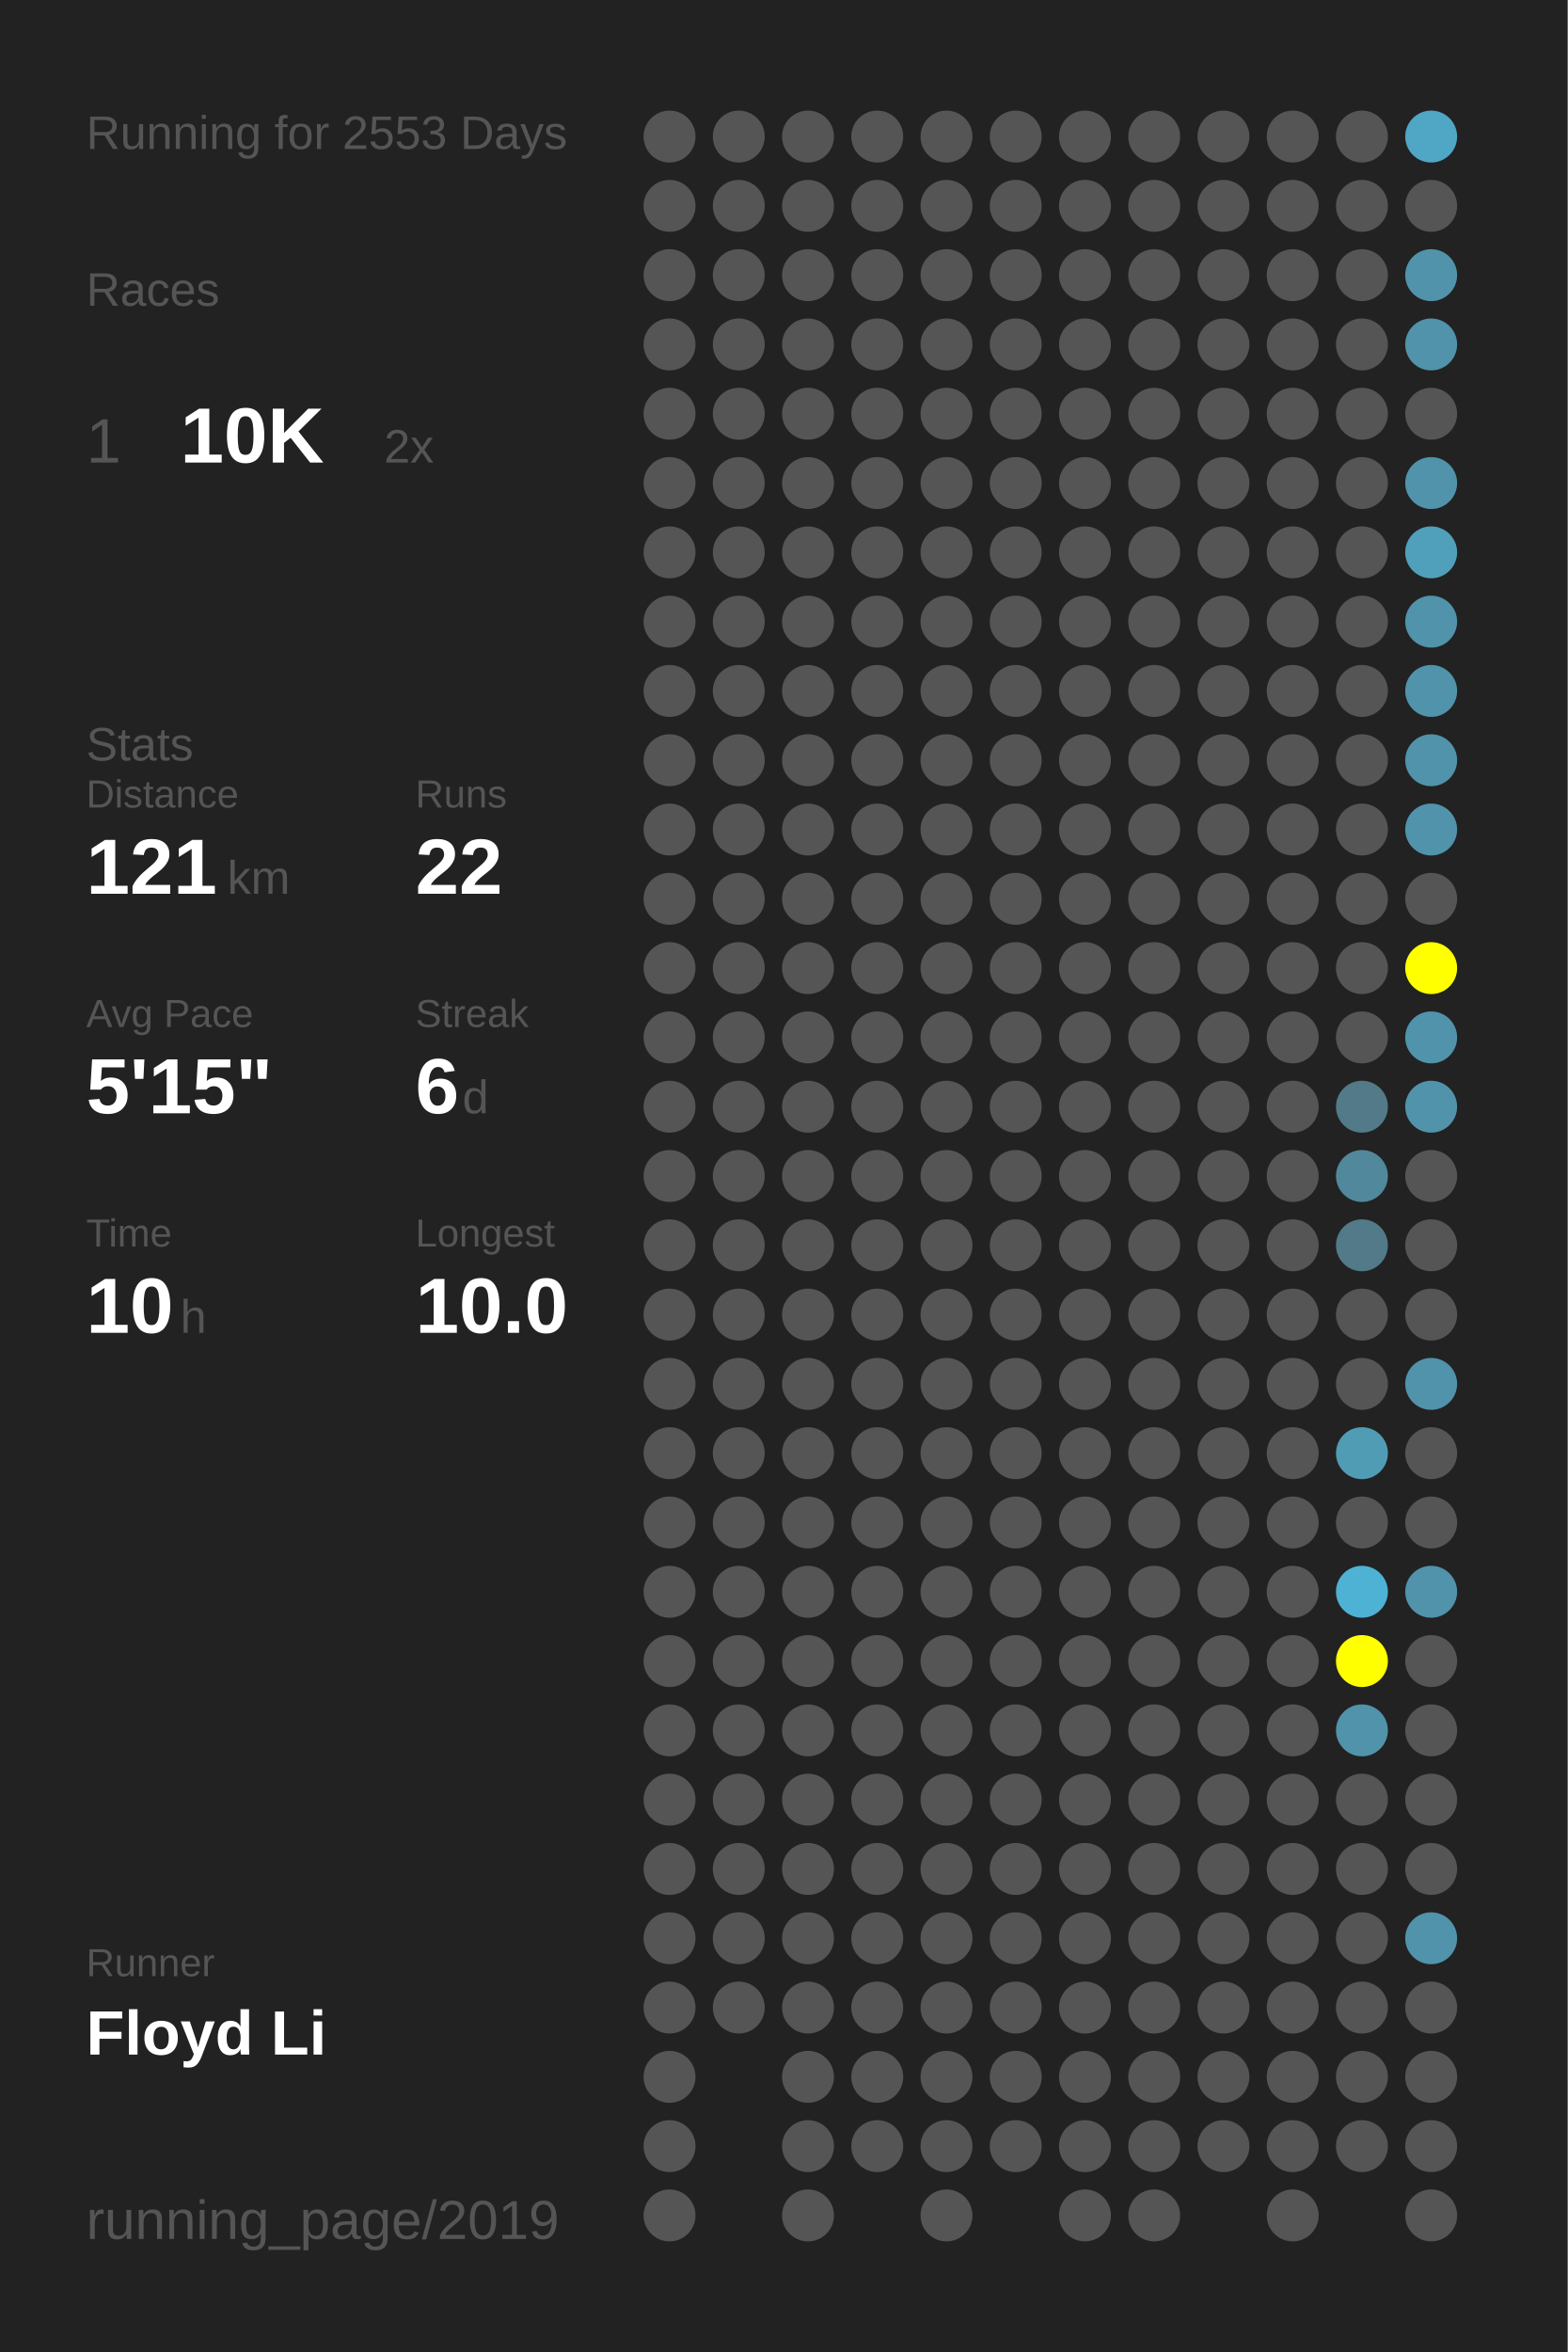
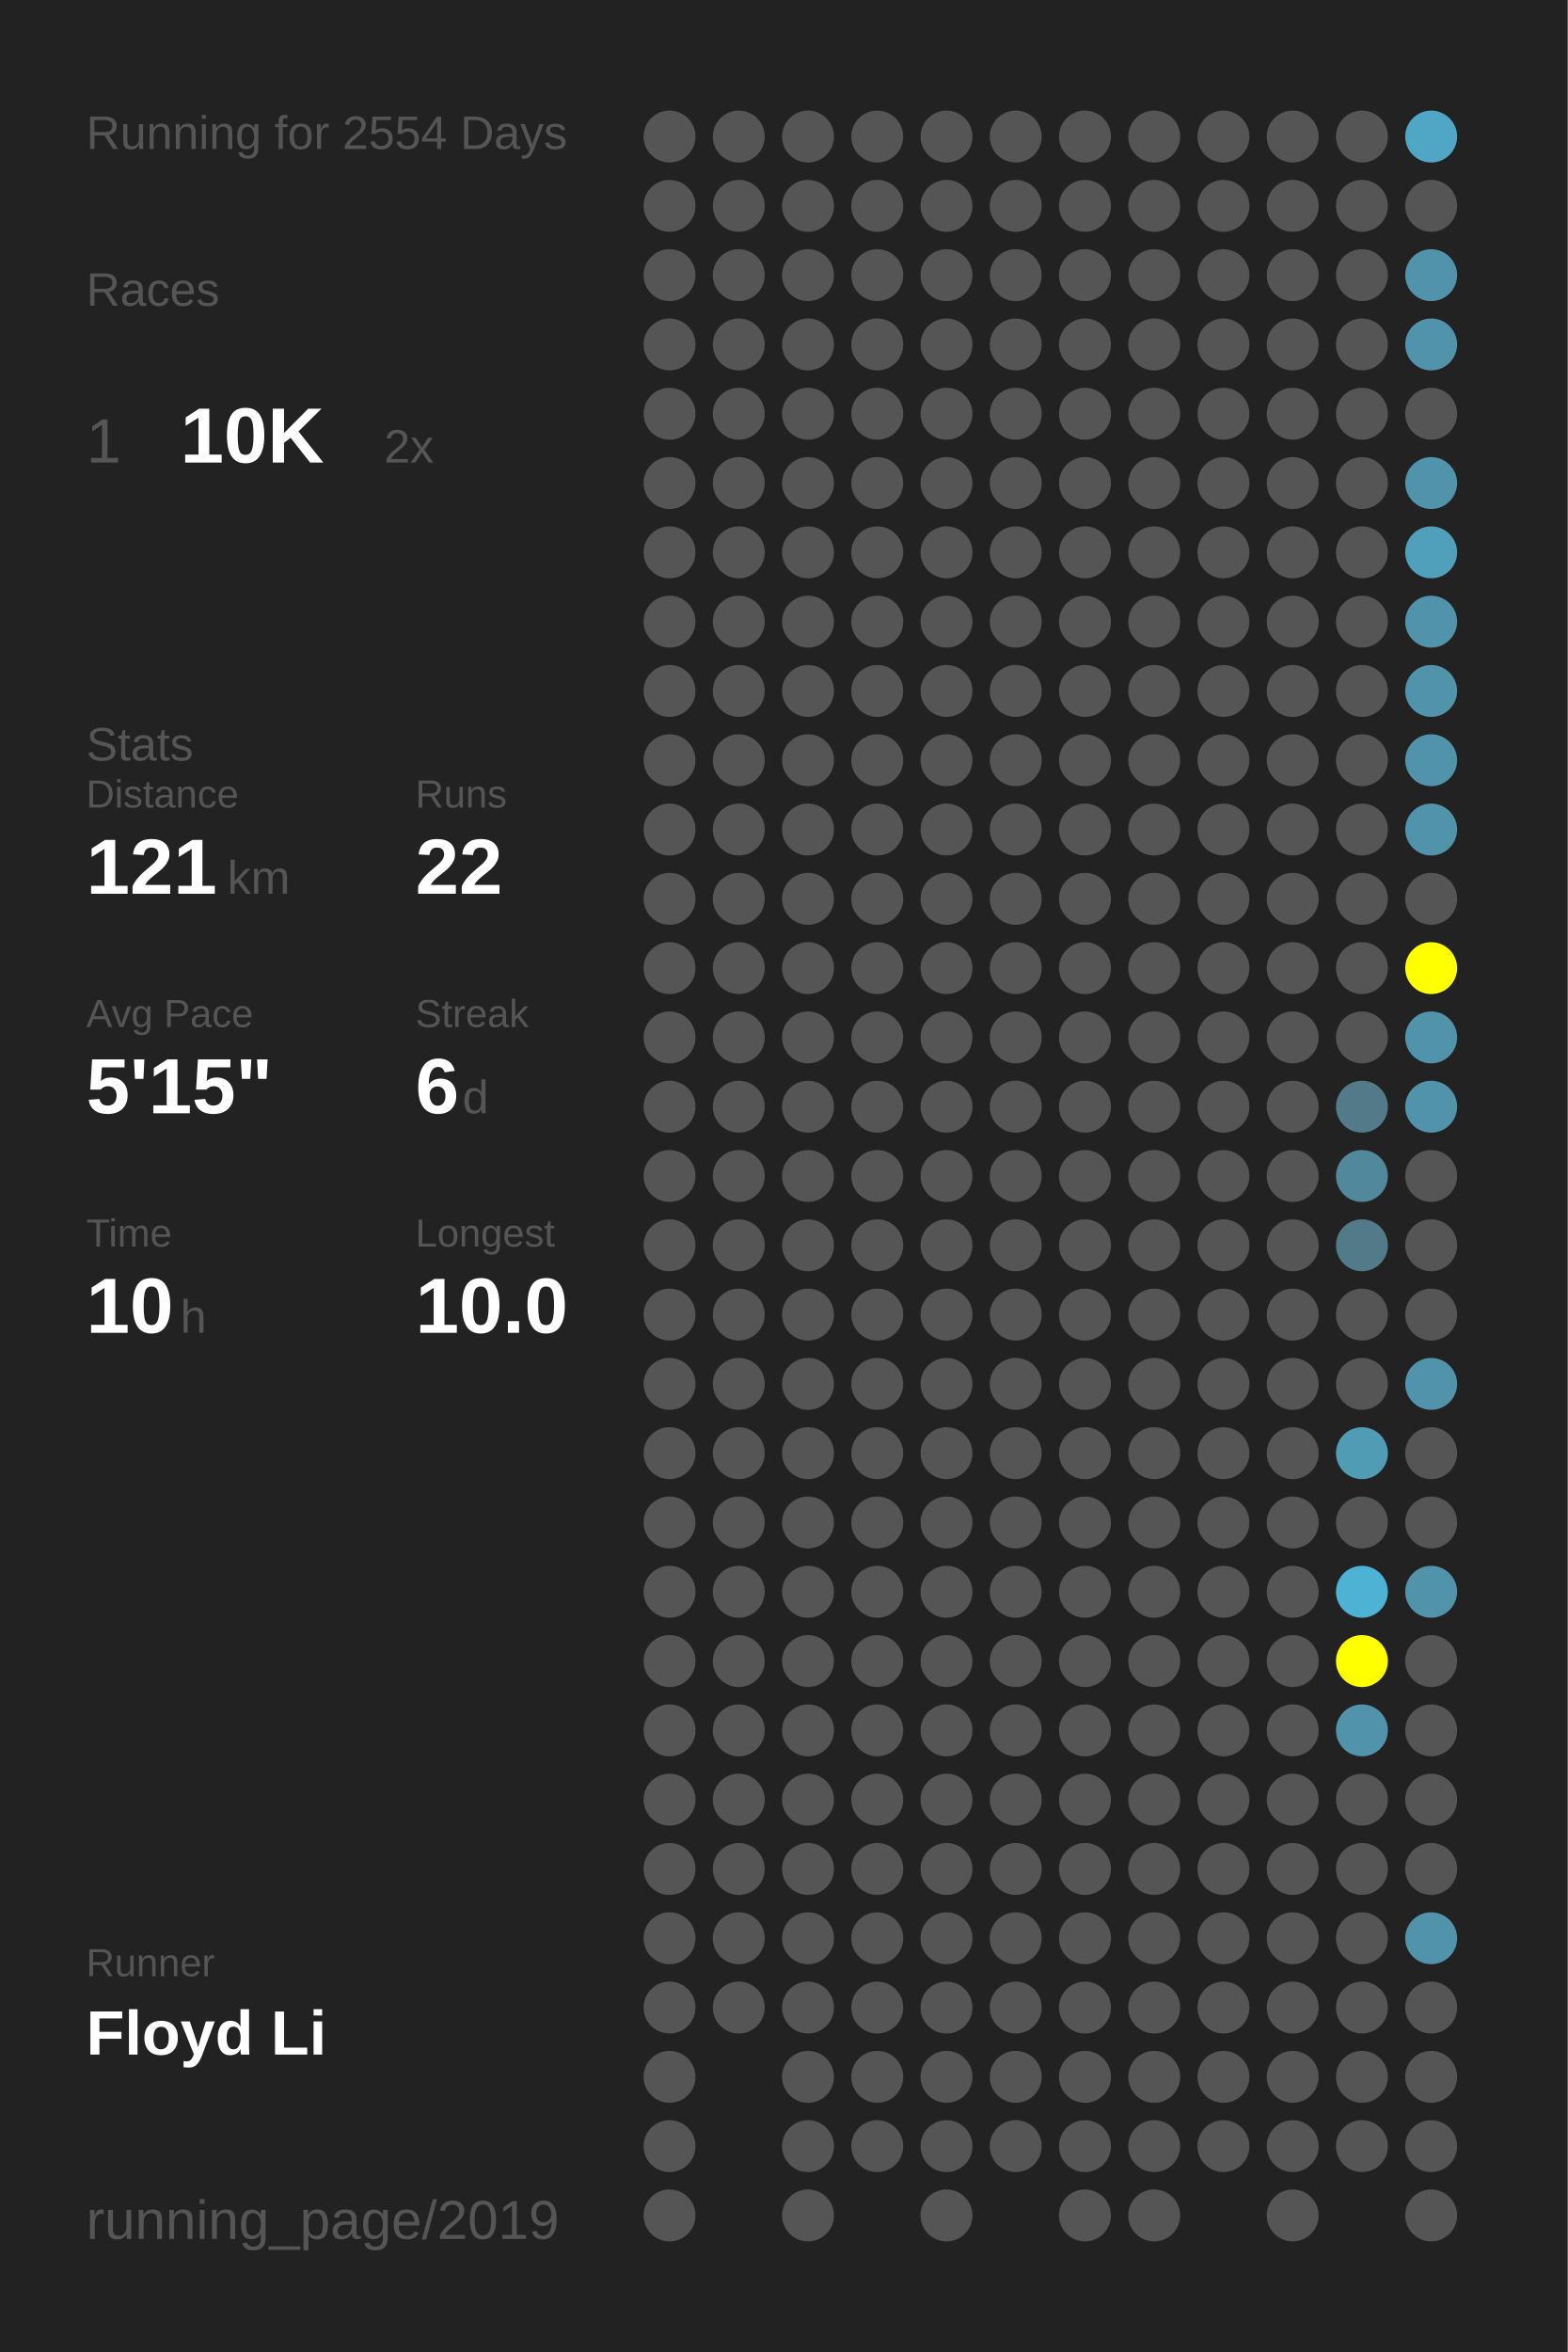
<svg xmlns="http://www.w3.org/2000/svg" baseProfile="full" height="300mm" version="1.1" viewBox="0,0,200,300" width="200mm">
  <defs />
  <rect fill="#222222" height="300" width="200" x="0" y="0" />
-   <text fill="#555555" style="font-size:6px; font-family:Arial;" x="11" y="19">Running for 2553 Days</text>
+   <text fill="#555555" style="font-size:6px; font-family:Arial;" x="11" y="19">Running for 2554 Days</text>
  <text fill="#555555" style="font-size:6px; font-family:Arial;" x="11" y="39">Races</text>
  <text fill="#555555" style="font-size:8px; font-family:Arial;" x="11" y="59">1</text>
  <text fill="#FFFFFF" style="font-size:10px; font-family:Arial; font-weight:bold;" x="23" y="59">10K</text>
  <text fill="#555555" style="font-size:6px; font-family:Arial;" x="49" y="59">2x</text>
  <text fill="#555555" style="font-size:6px; font-family:Arial;" x="11" y="97">Stats</text>
  <text fill="#555555" style="font-size:5px; font-family:Arial;" x="11" y="103">Distance</text>
  <text fill="#FFFFFF" style="font-size:10px; font-family:Arial; font-weight:bold;" x="11" y="114">121</text>
  <text fill="#555555" style="font-size:6px; font-family:Arial;" x="29" y="114">km</text>
  <text fill="#555555" style="font-size:5px; font-family:Arial;" x="53" y="103">Runs</text>
  <text fill="#FFFFFF" style="font-size:10px; font-family:Arial; font-weight:bold;" x="53" y="114">22</text>
  <text fill="#555555" style="font-size:5px; font-family:Arial;" x="11" y="131">Avg Pace</text>
  <text fill="#FFFFFF" style="font-size:10px; font-family:Arial; font-weight:bold;" x="11" y="142">5'15"</text>
  <text fill="#555555" style="font-size:5px; font-family:Arial;" x="53" y="131">Streak</text>
  <text fill="#FFFFFF" style="font-size:10px; font-family:Arial; font-weight:bold;" x="53" y="142">6</text>
  <text fill="#555555" style="font-size:6px; font-family:Arial;" x="59" y="142">d</text>
  <text fill="#555555" style="font-size:5px; font-family:Arial;" x="11" y="159">Time</text>
  <text fill="#FFFFFF" style="font-size:10px; font-family:Arial; font-weight:bold;" x="11" y="170">10</text>
  <text fill="#555555" style="font-size:6px; font-family:Arial;" x="23" y="170">h</text>
  <text fill="#555555" style="font-size:5px; font-family:Arial;" x="53" y="159">Longest</text>
  <text fill="#FFFFFF" style="font-size:10px; font-family:Arial; font-weight:bold;" x="53" y="170">10.0</text>
  <text fill="#555555" style="font-size:5px; font-family:Arial;" x="11" y="252.065">Runner</text>
  <text fill="#FFFFFF" style="font-size:8px; font-family:Arial; font-weight:bold;" x="11" y="262.065">Floyd Li</text>
  <text fill="#555555" style="font-size:7px; font-family:Arial;" x="11" y="285.581">running_page/2019</text>
  <circle cx="85.417" cy="17.419" fill="#555555" r="3.312" />
  <circle cx="85.417" cy="26.258" fill="#555555" r="3.312" />
  <circle cx="85.417" cy="35.097" fill="#555555" r="3.312" />
  <circle cx="85.417" cy="43.935" fill="#555555" r="3.312" />
  <circle cx="85.417" cy="52.774" fill="#555555" r="3.312" />
  <circle cx="85.417" cy="61.613" fill="#555555" r="3.312" />
  <circle cx="85.417" cy="70.452" fill="#555555" r="3.312" />
  <circle cx="85.417" cy="79.29" fill="#555555" r="3.312" />
  <circle cx="85.417" cy="88.129" fill="#555555" r="3.312" />
  <circle cx="85.417" cy="96.968" fill="#555555" r="3.312" />
  <circle cx="85.417" cy="105.806" fill="#555555" r="3.312" />
  <circle cx="85.417" cy="114.645" fill="#555555" r="3.312" />
  <circle cx="85.417" cy="123.484" fill="#555555" r="3.312" />
  <circle cx="85.417" cy="132.323" fill="#555555" r="3.312" />
  <circle cx="85.417" cy="141.161" fill="#555555" r="3.312" />
  <circle cx="85.417" cy="150" fill="#555555" r="3.312" />
  <circle cx="85.417" cy="158.839" fill="#555555" r="3.312" />
  <circle cx="85.417" cy="167.677" fill="#555555" r="3.312" />
  <circle cx="85.417" cy="176.516" fill="#555555" r="3.312" />
  <circle cx="85.417" cy="185.355" fill="#555555" r="3.312" />
  <circle cx="85.417" cy="194.194" fill="#555555" r="3.312" />
  <circle cx="85.417" cy="203.032" fill="#555555" r="3.312" />
  <circle cx="85.417" cy="211.871" fill="#555555" r="3.312" />
  <circle cx="85.417" cy="220.71" fill="#555555" r="3.312" />
  <circle cx="85.417" cy="229.548" fill="#555555" r="3.312" />
  <circle cx="85.417" cy="238.387" fill="#555555" r="3.312" />
  <circle cx="85.417" cy="247.226" fill="#555555" r="3.312" />
  <circle cx="85.417" cy="256.065" fill="#555555" r="3.312" />
  <circle cx="85.417" cy="264.903" fill="#555555" r="3.312" />
  <circle cx="85.417" cy="273.742" fill="#555555" r="3.312" />
  <circle cx="85.417" cy="282.581" fill="#555555" r="3.312" />
  <circle cx="94.25" cy="17.419" fill="#555555" r="3.312" />
  <circle cx="94.25" cy="26.258" fill="#555555" r="3.312" />
  <circle cx="94.25" cy="35.097" fill="#555555" r="3.312" />
  <circle cx="94.25" cy="43.935" fill="#555555" r="3.312" />
  <circle cx="94.25" cy="52.774" fill="#555555" r="3.312" />
  <circle cx="94.25" cy="61.613" fill="#555555" r="3.312" />
  <circle cx="94.25" cy="70.452" fill="#555555" r="3.312" />
  <circle cx="94.25" cy="79.29" fill="#555555" r="3.312" />
  <circle cx="94.25" cy="88.129" fill="#555555" r="3.312" />
  <circle cx="94.25" cy="96.968" fill="#555555" r="3.312" />
  <circle cx="94.25" cy="105.806" fill="#555555" r="3.312" />
  <circle cx="94.25" cy="114.645" fill="#555555" r="3.312" />
  <circle cx="94.25" cy="123.484" fill="#555555" r="3.312" />
  <circle cx="94.25" cy="132.323" fill="#555555" r="3.312" />
  <circle cx="94.25" cy="141.161" fill="#555555" r="3.312" />
  <circle cx="94.25" cy="150" fill="#555555" r="3.312" />
  <circle cx="94.25" cy="158.839" fill="#555555" r="3.312" />
  <circle cx="94.25" cy="167.677" fill="#555555" r="3.312" />
  <circle cx="94.25" cy="176.516" fill="#555555" r="3.312" />
  <circle cx="94.25" cy="185.355" fill="#555555" r="3.312" />
  <circle cx="94.25" cy="194.194" fill="#555555" r="3.312" />
  <circle cx="94.25" cy="203.032" fill="#555555" r="3.312" />
  <circle cx="94.25" cy="211.871" fill="#555555" r="3.312" />
  <circle cx="94.25" cy="220.71" fill="#555555" r="3.312" />
  <circle cx="94.25" cy="229.548" fill="#555555" r="3.312" />
  <circle cx="94.25" cy="238.387" fill="#555555" r="3.312" />
  <circle cx="94.25" cy="247.226" fill="#555555" r="3.312" />
  <circle cx="94.25" cy="256.065" fill="#555555" r="3.312" />
  <circle cx="103.083" cy="17.419" fill="#555555" r="3.312" />
  <circle cx="103.083" cy="26.258" fill="#555555" r="3.312" />
  <circle cx="103.083" cy="35.097" fill="#555555" r="3.312" />
  <circle cx="103.083" cy="43.935" fill="#555555" r="3.312" />
  <circle cx="103.083" cy="52.774" fill="#555555" r="3.312" />
  <circle cx="103.083" cy="61.613" fill="#555555" r="3.312" />
  <circle cx="103.083" cy="70.452" fill="#555555" r="3.312" />
  <circle cx="103.083" cy="79.29" fill="#555555" r="3.312" />
  <circle cx="103.083" cy="88.129" fill="#555555" r="3.312" />
  <circle cx="103.083" cy="96.968" fill="#555555" r="3.312" />
  <circle cx="103.083" cy="105.806" fill="#555555" r="3.312" />
  <circle cx="103.083" cy="114.645" fill="#555555" r="3.312" />
  <circle cx="103.083" cy="123.484" fill="#555555" r="3.312" />
  <circle cx="103.083" cy="132.323" fill="#555555" r="3.312" />
  <circle cx="103.083" cy="141.161" fill="#555555" r="3.312" />
  <circle cx="103.083" cy="150" fill="#555555" r="3.312" />
  <circle cx="103.083" cy="158.839" fill="#555555" r="3.312" />
  <circle cx="103.083" cy="167.677" fill="#555555" r="3.312" />
  <circle cx="103.083" cy="176.516" fill="#555555" r="3.312" />
  <circle cx="103.083" cy="185.355" fill="#555555" r="3.312" />
  <circle cx="103.083" cy="194.194" fill="#555555" r="3.312" />
  <circle cx="103.083" cy="203.032" fill="#555555" r="3.312" />
  <circle cx="103.083" cy="211.871" fill="#555555" r="3.312" />
  <circle cx="103.083" cy="220.71" fill="#555555" r="3.312" />
  <circle cx="103.083" cy="229.548" fill="#555555" r="3.312" />
  <circle cx="103.083" cy="238.387" fill="#555555" r="3.312" />
  <circle cx="103.083" cy="247.226" fill="#555555" r="3.312" />
  <circle cx="103.083" cy="256.065" fill="#555555" r="3.312" />
  <circle cx="103.083" cy="264.903" fill="#555555" r="3.312" />
  <circle cx="103.083" cy="273.742" fill="#555555" r="3.312" />
  <circle cx="103.083" cy="282.581" fill="#555555" r="3.312" />
  <circle cx="111.917" cy="17.419" fill="#555555" r="3.312" />
  <circle cx="111.917" cy="26.258" fill="#555555" r="3.312" />
  <circle cx="111.917" cy="35.097" fill="#555555" r="3.312" />
  <circle cx="111.917" cy="43.935" fill="#555555" r="3.312" />
  <circle cx="111.917" cy="52.774" fill="#555555" r="3.312" />
  <circle cx="111.917" cy="61.613" fill="#555555" r="3.312" />
  <circle cx="111.917" cy="70.452" fill="#555555" r="3.312" />
  <circle cx="111.917" cy="79.29" fill="#555555" r="3.312" />
  <circle cx="111.917" cy="88.129" fill="#555555" r="3.312" />
  <circle cx="111.917" cy="96.968" fill="#555555" r="3.312" />
  <circle cx="111.917" cy="105.806" fill="#555555" r="3.312" />
  <circle cx="111.917" cy="114.645" fill="#555555" r="3.312" />
  <circle cx="111.917" cy="123.484" fill="#555555" r="3.312" />
  <circle cx="111.917" cy="132.323" fill="#555555" r="3.312" />
  <circle cx="111.917" cy="141.161" fill="#555555" r="3.312" />
  <circle cx="111.917" cy="150" fill="#555555" r="3.312" />
  <circle cx="111.917" cy="158.839" fill="#555555" r="3.312" />
  <circle cx="111.917" cy="167.677" fill="#555555" r="3.312" />
  <circle cx="111.917" cy="176.516" fill="#555555" r="3.312" />
  <circle cx="111.917" cy="185.355" fill="#555555" r="3.312" />
  <circle cx="111.917" cy="194.194" fill="#555555" r="3.312" />
  <circle cx="111.917" cy="203.032" fill="#555555" r="3.312" />
  <circle cx="111.917" cy="211.871" fill="#555555" r="3.312" />
  <circle cx="111.917" cy="220.71" fill="#555555" r="3.312" />
  <circle cx="111.917" cy="229.548" fill="#555555" r="3.312" />
  <circle cx="111.917" cy="238.387" fill="#555555" r="3.312" />
  <circle cx="111.917" cy="247.226" fill="#555555" r="3.312" />
  <circle cx="111.917" cy="256.065" fill="#555555" r="3.312" />
  <circle cx="111.917" cy="264.903" fill="#555555" r="3.312" />
  <circle cx="111.917" cy="273.742" fill="#555555" r="3.312" />
  <circle cx="120.75" cy="17.419" fill="#555555" r="3.312" />
  <circle cx="120.75" cy="26.258" fill="#555555" r="3.312" />
  <circle cx="120.75" cy="35.097" fill="#555555" r="3.312" />
  <circle cx="120.75" cy="43.935" fill="#555555" r="3.312" />
  <circle cx="120.75" cy="52.774" fill="#555555" r="3.312" />
  <circle cx="120.75" cy="61.613" fill="#555555" r="3.312" />
  <circle cx="120.75" cy="70.452" fill="#555555" r="3.312" />
  <circle cx="120.75" cy="79.29" fill="#555555" r="3.312" />
  <circle cx="120.75" cy="88.129" fill="#555555" r="3.312" />
  <circle cx="120.75" cy="96.968" fill="#555555" r="3.312" />
  <circle cx="120.75" cy="105.806" fill="#555555" r="3.312" />
  <circle cx="120.75" cy="114.645" fill="#555555" r="3.312" />
  <circle cx="120.75" cy="123.484" fill="#555555" r="3.312" />
  <circle cx="120.75" cy="132.323" fill="#555555" r="3.312" />
  <circle cx="120.75" cy="141.161" fill="#555555" r="3.312" />
  <circle cx="120.75" cy="150" fill="#555555" r="3.312" />
  <circle cx="120.75" cy="158.839" fill="#555555" r="3.312" />
  <circle cx="120.75" cy="167.677" fill="#555555" r="3.312" />
  <circle cx="120.75" cy="176.516" fill="#555555" r="3.312" />
  <circle cx="120.75" cy="185.355" fill="#555555" r="3.312" />
  <circle cx="120.75" cy="194.194" fill="#555555" r="3.312" />
  <circle cx="120.75" cy="203.032" fill="#555555" r="3.312" />
  <circle cx="120.75" cy="211.871" fill="#555555" r="3.312" />
  <circle cx="120.75" cy="220.71" fill="#555555" r="3.312" />
  <circle cx="120.75" cy="229.548" fill="#555555" r="3.312" />
  <circle cx="120.75" cy="238.387" fill="#555555" r="3.312" />
  <circle cx="120.75" cy="247.226" fill="#555555" r="3.312" />
  <circle cx="120.75" cy="256.065" fill="#555555" r="3.312" />
  <circle cx="120.75" cy="264.903" fill="#555555" r="3.312" />
  <circle cx="120.75" cy="273.742" fill="#555555" r="3.312" />
  <circle cx="120.75" cy="282.581" fill="#555555" r="3.312" />
  <circle cx="129.583" cy="17.419" fill="#555555" r="3.312" />
  <circle cx="129.583" cy="26.258" fill="#555555" r="3.312" />
  <circle cx="129.583" cy="35.097" fill="#555555" r="3.312" />
  <circle cx="129.583" cy="43.935" fill="#555555" r="3.312" />
  <circle cx="129.583" cy="52.774" fill="#555555" r="3.312" />
  <circle cx="129.583" cy="61.613" fill="#555555" r="3.312" />
  <circle cx="129.583" cy="70.452" fill="#555555" r="3.312" />
  <circle cx="129.583" cy="79.29" fill="#555555" r="3.312" />
  <circle cx="129.583" cy="88.129" fill="#555555" r="3.312" />
  <circle cx="129.583" cy="96.968" fill="#555555" r="3.312" />
  <circle cx="129.583" cy="105.806" fill="#555555" r="3.312" />
  <circle cx="129.583" cy="114.645" fill="#555555" r="3.312" />
  <circle cx="129.583" cy="123.484" fill="#555555" r="3.312" />
  <circle cx="129.583" cy="132.323" fill="#555555" r="3.312" />
  <circle cx="129.583" cy="141.161" fill="#555555" r="3.312" />
  <circle cx="129.583" cy="150" fill="#555555" r="3.312" />
  <circle cx="129.583" cy="158.839" fill="#555555" r="3.312" />
  <circle cx="129.583" cy="167.677" fill="#555555" r="3.312" />
  <circle cx="129.583" cy="176.516" fill="#555555" r="3.312" />
  <circle cx="129.583" cy="185.355" fill="#555555" r="3.312" />
  <circle cx="129.583" cy="194.194" fill="#555555" r="3.312" />
  <circle cx="129.583" cy="203.032" fill="#555555" r="3.312" />
  <circle cx="129.583" cy="211.871" fill="#555555" r="3.312" />
  <circle cx="129.583" cy="220.71" fill="#555555" r="3.312" />
  <circle cx="129.583" cy="229.548" fill="#555555" r="3.312" />
  <circle cx="129.583" cy="238.387" fill="#555555" r="3.312" />
  <circle cx="129.583" cy="247.226" fill="#555555" r="3.312" />
  <circle cx="129.583" cy="256.065" fill="#555555" r="3.312" />
  <circle cx="129.583" cy="264.903" fill="#555555" r="3.312" />
  <circle cx="129.583" cy="273.742" fill="#555555" r="3.312" />
  <circle cx="138.417" cy="17.419" fill="#555555" r="3.312" />
  <circle cx="138.417" cy="26.258" fill="#555555" r="3.312" />
  <circle cx="138.417" cy="35.097" fill="#555555" r="3.312" />
  <circle cx="138.417" cy="43.935" fill="#555555" r="3.312" />
  <circle cx="138.417" cy="52.774" fill="#555555" r="3.312" />
  <circle cx="138.417" cy="61.613" fill="#555555" r="3.312" />
  <circle cx="138.417" cy="70.452" fill="#555555" r="3.312" />
  <circle cx="138.417" cy="79.29" fill="#555555" r="3.312" />
  <circle cx="138.417" cy="88.129" fill="#555555" r="3.312" />
  <circle cx="138.417" cy="96.968" fill="#555555" r="3.312" />
  <circle cx="138.417" cy="105.806" fill="#555555" r="3.312" />
  <circle cx="138.417" cy="114.645" fill="#555555" r="3.312" />
  <circle cx="138.417" cy="123.484" fill="#555555" r="3.312" />
  <circle cx="138.417" cy="132.323" fill="#555555" r="3.312" />
  <circle cx="138.417" cy="141.161" fill="#555555" r="3.312" />
  <circle cx="138.417" cy="150" fill="#555555" r="3.312" />
  <circle cx="138.417" cy="158.839" fill="#555555" r="3.312" />
  <circle cx="138.417" cy="167.677" fill="#555555" r="3.312" />
  <circle cx="138.417" cy="176.516" fill="#555555" r="3.312" />
  <circle cx="138.417" cy="185.355" fill="#555555" r="3.312" />
  <circle cx="138.417" cy="194.194" fill="#555555" r="3.312" />
  <circle cx="138.417" cy="203.032" fill="#555555" r="3.312" />
  <circle cx="138.417" cy="211.871" fill="#555555" r="3.312" />
  <circle cx="138.417" cy="220.71" fill="#555555" r="3.312" />
  <circle cx="138.417" cy="229.548" fill="#555555" r="3.312" />
  <circle cx="138.417" cy="238.387" fill="#555555" r="3.312" />
  <circle cx="138.417" cy="247.226" fill="#555555" r="3.312" />
  <circle cx="138.417" cy="256.065" fill="#555555" r="3.312" />
  <circle cx="138.417" cy="264.903" fill="#555555" r="3.312" />
  <circle cx="138.417" cy="273.742" fill="#555555" r="3.312" />
  <circle cx="138.417" cy="282.581" fill="#555555" r="3.312" />
  <circle cx="147.25" cy="17.419" fill="#555555" r="3.312" />
  <circle cx="147.25" cy="26.258" fill="#555555" r="3.312" />
  <circle cx="147.25" cy="35.097" fill="#555555" r="3.312" />
  <circle cx="147.25" cy="43.935" fill="#555555" r="3.312" />
  <circle cx="147.25" cy="52.774" fill="#555555" r="3.312" />
  <circle cx="147.25" cy="61.613" fill="#555555" r="3.312" />
  <circle cx="147.25" cy="70.452" fill="#555555" r="3.312" />
  <circle cx="147.25" cy="79.29" fill="#555555" r="3.312" />
  <circle cx="147.25" cy="88.129" fill="#555555" r="3.312" />
  <circle cx="147.25" cy="96.968" fill="#555555" r="3.312" />
  <circle cx="147.25" cy="105.806" fill="#555555" r="3.312" />
  <circle cx="147.25" cy="114.645" fill="#555555" r="3.312" />
  <circle cx="147.25" cy="123.484" fill="#555555" r="3.312" />
  <circle cx="147.25" cy="132.323" fill="#555555" r="3.312" />
  <circle cx="147.25" cy="141.161" fill="#555555" r="3.312" />
  <circle cx="147.25" cy="150" fill="#555555" r="3.312" />
  <circle cx="147.25" cy="158.839" fill="#555555" r="3.312" />
  <circle cx="147.25" cy="167.677" fill="#555555" r="3.312" />
  <circle cx="147.25" cy="176.516" fill="#555555" r="3.312" />
  <circle cx="147.25" cy="185.355" fill="#555555" r="3.312" />
  <circle cx="147.25" cy="194.194" fill="#555555" r="3.312" />
  <circle cx="147.25" cy="203.032" fill="#555555" r="3.312" />
  <circle cx="147.25" cy="211.871" fill="#555555" r="3.312" />
  <circle cx="147.25" cy="220.71" fill="#555555" r="3.312" />
  <circle cx="147.25" cy="229.548" fill="#555555" r="3.312" />
  <circle cx="147.25" cy="238.387" fill="#555555" r="3.312" />
  <circle cx="147.25" cy="247.226" fill="#555555" r="3.312" />
  <circle cx="147.25" cy="256.065" fill="#555555" r="3.312" />
  <circle cx="147.25" cy="264.903" fill="#555555" r="3.312" />
  <circle cx="147.25" cy="273.742" fill="#555555" r="3.312" />
  <circle cx="147.25" cy="282.581" fill="#555555" r="3.312" />
  <circle cx="156.083" cy="17.419" fill="#555555" r="3.312" />
  <circle cx="156.083" cy="26.258" fill="#555555" r="3.312" />
  <circle cx="156.083" cy="35.097" fill="#555555" r="3.312" />
  <circle cx="156.083" cy="43.935" fill="#555555" r="3.312" />
  <circle cx="156.083" cy="52.774" fill="#555555" r="3.312" />
  <circle cx="156.083" cy="61.613" fill="#555555" r="3.312" />
  <circle cx="156.083" cy="70.452" fill="#555555" r="3.312" />
  <circle cx="156.083" cy="79.29" fill="#555555" r="3.312" />
  <circle cx="156.083" cy="88.129" fill="#555555" r="3.312" />
  <circle cx="156.083" cy="96.968" fill="#555555" r="3.312" />
  <circle cx="156.083" cy="105.806" fill="#555555" r="3.312" />
  <circle cx="156.083" cy="114.645" fill="#555555" r="3.312" />
  <circle cx="156.083" cy="123.484" fill="#555555" r="3.312" />
  <circle cx="156.083" cy="132.323" fill="#555555" r="3.312" />
  <circle cx="156.083" cy="141.161" fill="#555555" r="3.312" />
  <circle cx="156.083" cy="150" fill="#555555" r="3.312" />
  <circle cx="156.083" cy="158.839" fill="#555555" r="3.312" />
  <circle cx="156.083" cy="167.677" fill="#555555" r="3.312" />
  <circle cx="156.083" cy="176.516" fill="#555555" r="3.312" />
  <circle cx="156.083" cy="185.355" fill="#555555" r="3.312" />
  <circle cx="156.083" cy="194.194" fill="#555555" r="3.312" />
  <circle cx="156.083" cy="203.032" fill="#555555" r="3.312" />
  <circle cx="156.083" cy="211.871" fill="#555555" r="3.312" />
  <circle cx="156.083" cy="220.71" fill="#555555" r="3.312" />
  <circle cx="156.083" cy="229.548" fill="#555555" r="3.312" />
  <circle cx="156.083" cy="238.387" fill="#555555" r="3.312" />
  <circle cx="156.083" cy="247.226" fill="#555555" r="3.312" />
  <circle cx="156.083" cy="256.065" fill="#555555" r="3.312" />
  <circle cx="156.083" cy="264.903" fill="#555555" r="3.312" />
  <circle cx="156.083" cy="273.742" fill="#555555" r="3.312" />
  <circle cx="164.917" cy="17.419" fill="#555555" r="3.312" />
  <circle cx="164.917" cy="26.258" fill="#555555" r="3.312" />
  <circle cx="164.917" cy="35.097" fill="#555555" r="3.312" />
  <circle cx="164.917" cy="43.935" fill="#555555" r="3.312" />
  <circle cx="164.917" cy="52.774" fill="#555555" r="3.312" />
  <circle cx="164.917" cy="61.613" fill="#555555" r="3.312" />
  <circle cx="164.917" cy="70.452" fill="#555555" r="3.312" />
  <circle cx="164.917" cy="79.29" fill="#555555" r="3.312" />
  <circle cx="164.917" cy="88.129" fill="#555555" r="3.312" />
  <circle cx="164.917" cy="96.968" fill="#555555" r="3.312" />
  <circle cx="164.917" cy="105.806" fill="#555555" r="3.312" />
  <circle cx="164.917" cy="114.645" fill="#555555" r="3.312" />
  <circle cx="164.917" cy="123.484" fill="#555555" r="3.312" />
  <circle cx="164.917" cy="132.323" fill="#555555" r="3.312" />
  <circle cx="164.917" cy="141.161" fill="#555555" r="3.312" />
  <circle cx="164.917" cy="150" fill="#555555" r="3.312" />
  <circle cx="164.917" cy="158.839" fill="#555555" r="3.312" />
  <circle cx="164.917" cy="167.677" fill="#555555" r="3.312" />
  <circle cx="164.917" cy="176.516" fill="#555555" r="3.312" />
  <circle cx="164.917" cy="185.355" fill="#555555" r="3.312" />
  <circle cx="164.917" cy="194.194" fill="#555555" r="3.312" />
  <circle cx="164.917" cy="203.032" fill="#555555" r="3.312" />
  <circle cx="164.917" cy="211.871" fill="#555555" r="3.312" />
  <circle cx="164.917" cy="220.71" fill="#555555" r="3.312" />
  <circle cx="164.917" cy="229.548" fill="#555555" r="3.312" />
  <circle cx="164.917" cy="238.387" fill="#555555" r="3.312" />
  <circle cx="164.917" cy="247.226" fill="#555555" r="3.312" />
  <circle cx="164.917" cy="256.065" fill="#555555" r="3.312" />
  <circle cx="164.917" cy="264.903" fill="#555555" r="3.312" />
  <circle cx="164.917" cy="273.742" fill="#555555" r="3.312" />
  <circle cx="164.917" cy="282.581" fill="#555555" r="3.312" />
  <circle cx="173.75" cy="17.419" fill="#555555" r="3.312" />
  <circle cx="173.75" cy="26.258" fill="#555555" r="3.312" />
  <circle cx="173.75" cy="35.097" fill="#555555" r="3.312" />
  <circle cx="173.75" cy="43.935" fill="#555555" r="3.312" />
  <circle cx="173.75" cy="52.774" fill="#555555" r="3.312" />
  <circle cx="173.75" cy="61.613" fill="#555555" r="3.312" />
  <circle cx="173.75" cy="70.452" fill="#555555" r="3.312" />
  <circle cx="173.75" cy="79.29" fill="#555555" r="3.312" />
  <circle cx="173.75" cy="88.129" fill="#555555" r="3.312" />
  <circle cx="173.75" cy="96.968" fill="#555555" r="3.312" />
  <circle cx="173.75" cy="105.806" fill="#555555" r="3.312" />
  <circle cx="173.75" cy="114.645" fill="#555555" r="3.312" />
  <circle cx="173.75" cy="123.484" fill="#555555" r="3.312" />
  <circle cx="173.75" cy="132.323" fill="#555555" r="3.312" />
  <circle cx="173.75" cy="141.161" fill="#527a88" r="3.312" />
  <circle cx="173.75" cy="150" fill="#51889b" r="3.312" />
  <circle cx="173.75" cy="158.839" fill="#527a88" r="3.312" />
  <circle cx="173.75" cy="167.677" fill="#555555" r="3.312" />
  <circle cx="173.75" cy="176.516" fill="#555555" r="3.312" />
  <circle cx="173.75" cy="185.355" fill="#509cb5" r="3.312" />
  <circle cx="173.75" cy="194.194" fill="#555555" r="3.312" />
  <circle cx="173.75" cy="203.032" fill="#4eb2d4" r="3.312" />
  <circle cx="173.75" cy="211.871" fill="#FFFF00" r="3.312" />
  <circle cx="173.75" cy="220.71" fill="#5093aa" r="3.312" />
  <circle cx="173.75" cy="229.548" fill="#555555" r="3.312" />
  <circle cx="173.75" cy="238.387" fill="#555555" r="3.312" />
  <circle cx="173.75" cy="247.226" fill="#555555" r="3.312" />
  <circle cx="173.75" cy="256.065" fill="#555555" r="3.312" />
  <circle cx="173.75" cy="264.903" fill="#555555" r="3.312" />
  <circle cx="173.75" cy="273.742" fill="#555555" r="3.312" />
  <circle cx="182.583" cy="17.419" fill="#4fa7c5" r="3.312" />
  <circle cx="182.583" cy="26.258" fill="#555555" r="3.312" />
  <circle cx="182.583" cy="35.097" fill="#5093aa" r="3.312" />
  <circle cx="182.583" cy="43.935" fill="#5093aa" r="3.312" />
  <circle cx="182.583" cy="52.774" fill="#555555" r="3.312" />
  <circle cx="182.583" cy="61.613" fill="#5093aa" r="3.312" />
  <circle cx="182.583" cy="70.452" fill="#50a0bb" r="3.312" />
  <circle cx="182.583" cy="79.29" fill="#5093aa" r="3.312" />
  <circle cx="182.583" cy="88.129" fill="#5093aa" r="3.312" />
  <circle cx="182.583" cy="96.968" fill="#5093aa" r="3.312" />
  <circle cx="182.583" cy="105.806" fill="#5093aa" r="3.312" />
  <circle cx="182.583" cy="114.645" fill="#555555" r="3.312" />
  <circle cx="182.583" cy="123.484" fill="#FFFF00" r="3.312" />
  <circle cx="182.583" cy="132.323" fill="#5093aa" r="3.312" />
  <circle cx="182.583" cy="141.161" fill="#5093aa" r="3.312" />
  <circle cx="182.583" cy="150" fill="#555555" r="3.312" />
  <circle cx="182.583" cy="158.839" fill="#555555" r="3.312" />
  <circle cx="182.583" cy="167.677" fill="#555555" r="3.312" />
  <circle cx="182.583" cy="176.516" fill="#5093aa" r="3.312" />
  <circle cx="182.583" cy="185.355" fill="#555555" r="3.312" />
  <circle cx="182.583" cy="194.194" fill="#555555" r="3.312" />
  <circle cx="182.583" cy="203.032" fill="#5093aa" r="3.312" />
  <circle cx="182.583" cy="211.871" fill="#555555" r="3.312" />
  <circle cx="182.583" cy="220.71" fill="#555555" r="3.312" />
  <circle cx="182.583" cy="229.548" fill="#555555" r="3.312" />
  <circle cx="182.583" cy="238.387" fill="#555555" r="3.312" />
  <circle cx="182.583" cy="247.226" fill="#5093aa" r="3.312" />
  <circle cx="182.583" cy="256.065" fill="#555555" r="3.312" />
  <circle cx="182.583" cy="264.903" fill="#555555" r="3.312" />
  <circle cx="182.583" cy="273.742" fill="#555555" r="3.312" />
  <circle cx="182.583" cy="282.581" fill="#555555" r="3.312" />
</svg>
